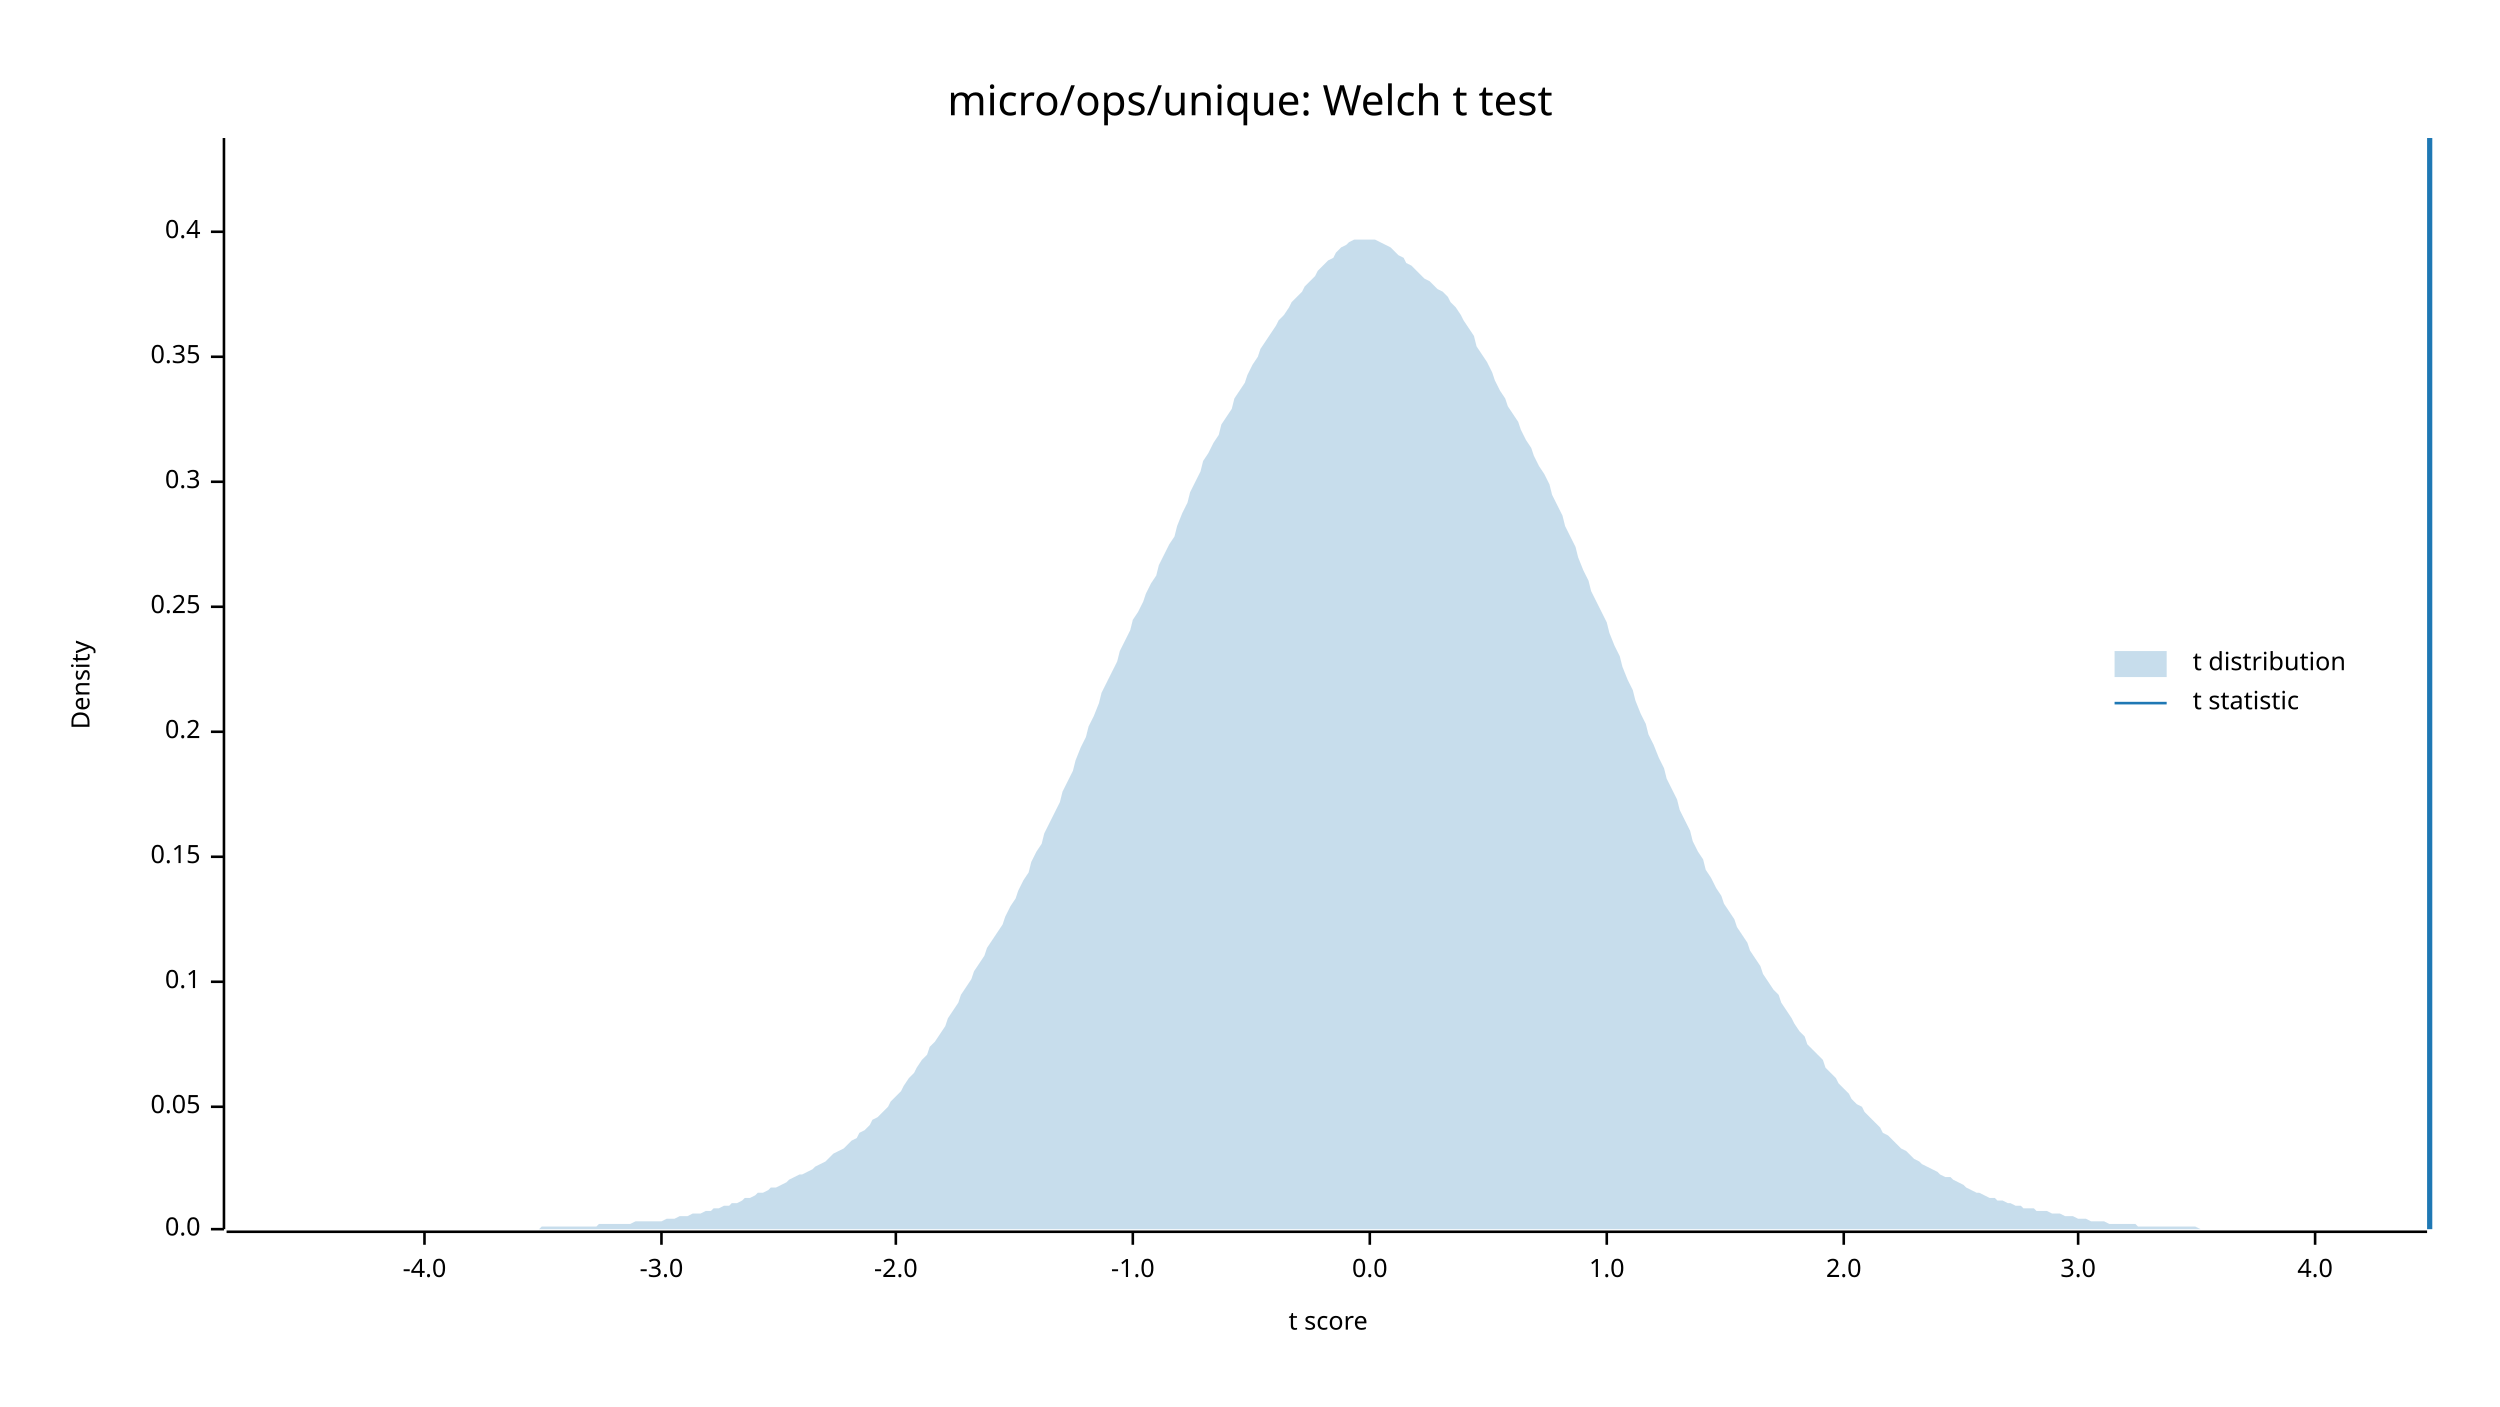
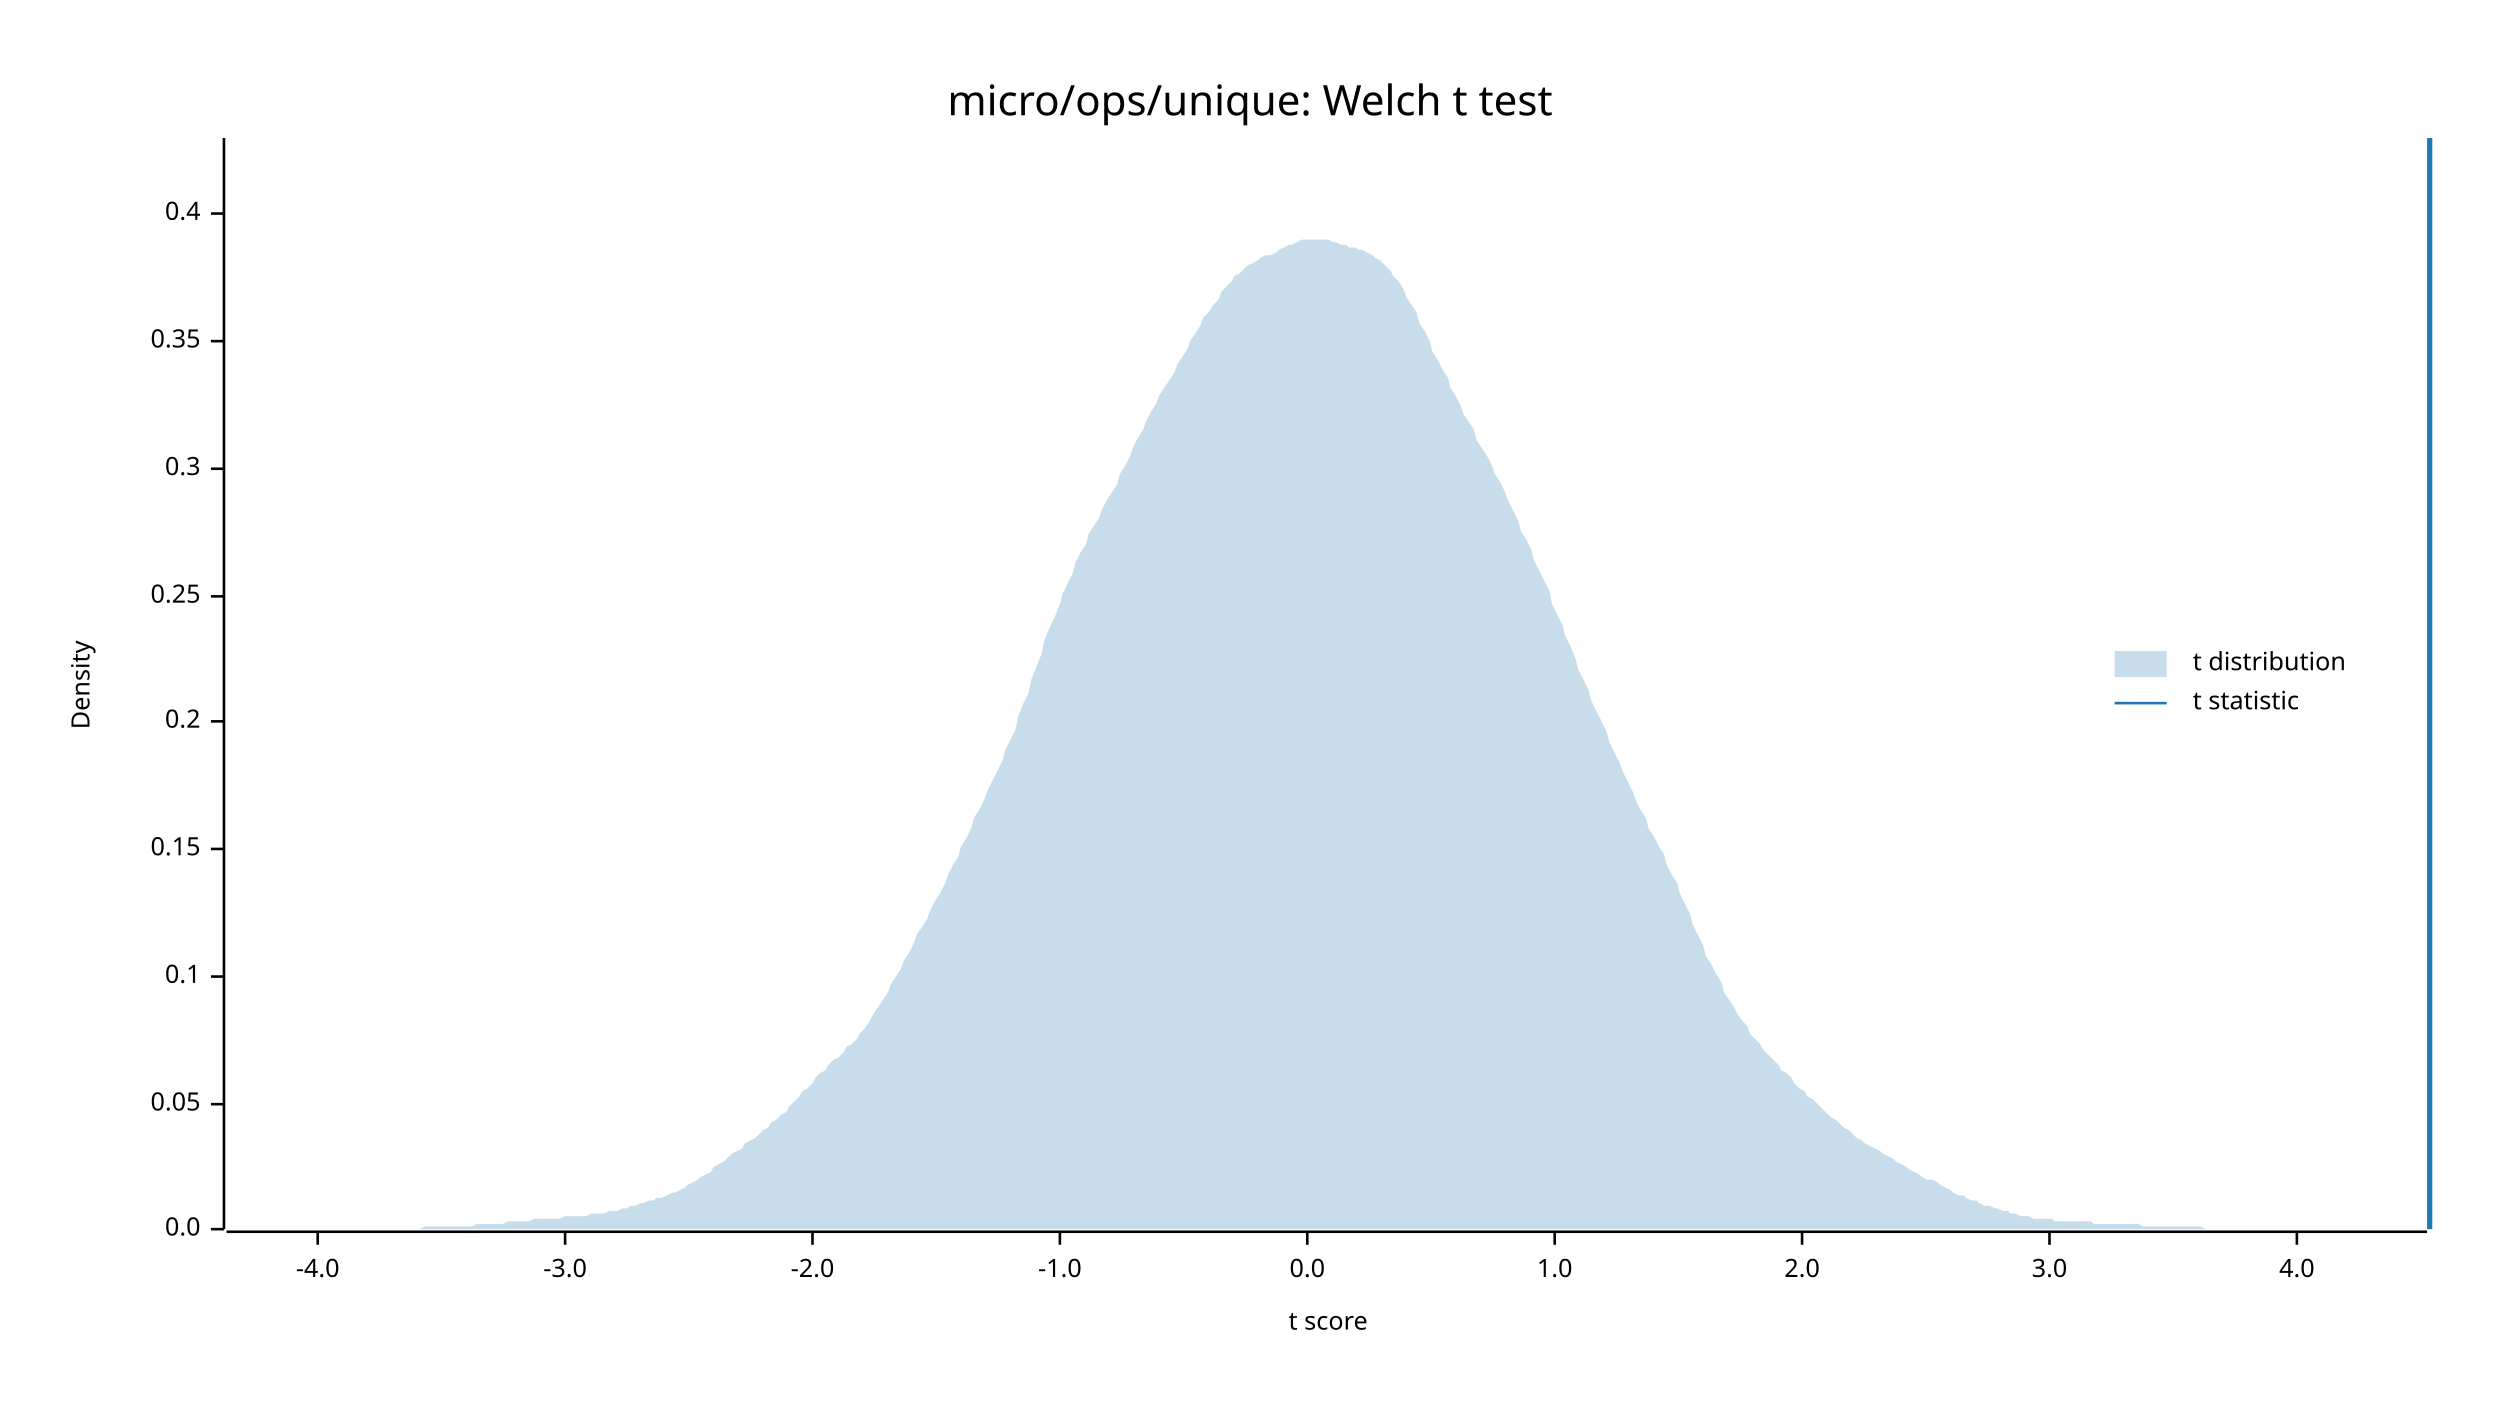
<svg xmlns="http://www.w3.org/2000/svg" width="960" height="540" viewBox="0 0 960 540">
  <text x="480" y="32" dy="0.76em" text-anchor="middle" font-family="sans-serif" font-size="16.129" opacity="1" fill="#000000">
micro/ops/unique: Welch t test
</text>
  <text x="27" y="263" dy="0.76em" text-anchor="middle" font-family="sans-serif" font-size="9.677" opacity="1" fill="#000000" transform="rotate(270, 27, 263)">
Density
</text>
  <text x="510" y="513" dy="-0.5ex" text-anchor="middle" font-family="sans-serif" font-size="9.677" opacity="1" fill="#000000">
t score
</text>
  <polyline fill="none" opacity="1" stroke="#000000" stroke-width="1" points="86,53 86,472 " />
  <text x="77" y="472" dy="0.5ex" text-anchor="end" font-family="sans-serif" font-size="9.677" opacity="1" fill="#000000">
0.0
</text>
  <polyline fill="none" opacity="1" stroke="#000000" stroke-width="1" points="81,472 86,472 " />
-   <text x="77" y="425" dy="0.5ex" text-anchor="end" font-family="sans-serif" font-size="9.677" opacity="1" fill="#000000">
+   <text x="77" y="424" dy="0.5ex" text-anchor="end" font-family="sans-serif" font-size="9.677" opacity="1" fill="#000000">
0.05
</text>
-   <polyline fill="none" opacity="1" stroke="#000000" stroke-width="1" points="81,425 86,425 " />
-   <text x="77" y="377" dy="0.5ex" text-anchor="end" font-family="sans-serif" font-size="9.677" opacity="1" fill="#000000">
+   <polyline fill="none" opacity="1" stroke="#000000" stroke-width="1" points="81,424 86,424 " />
+   <text x="77" y="375" dy="0.5ex" text-anchor="end" font-family="sans-serif" font-size="9.677" opacity="1" fill="#000000">
0.1
</text>
-   <polyline fill="none" opacity="1" stroke="#000000" stroke-width="1" points="81,377 86,377 " />
-   <text x="77" y="329" dy="0.5ex" text-anchor="end" font-family="sans-serif" font-size="9.677" opacity="1" fill="#000000">
+   <polyline fill="none" opacity="1" stroke="#000000" stroke-width="1" points="81,375 86,375 " />
+   <text x="77" y="326" dy="0.5ex" text-anchor="end" font-family="sans-serif" font-size="9.677" opacity="1" fill="#000000">
0.15
</text>
-   <polyline fill="none" opacity="1" stroke="#000000" stroke-width="1" points="81,329 86,329 " />
-   <text x="77" y="281" dy="0.5ex" text-anchor="end" font-family="sans-serif" font-size="9.677" opacity="1" fill="#000000">
+   <polyline fill="none" opacity="1" stroke="#000000" stroke-width="1" points="81,326 86,326 " />
+   <text x="77" y="277" dy="0.5ex" text-anchor="end" font-family="sans-serif" font-size="9.677" opacity="1" fill="#000000">
0.2
</text>
-   <polyline fill="none" opacity="1" stroke="#000000" stroke-width="1" points="81,281 86,281 " />
-   <text x="77" y="233" dy="0.5ex" text-anchor="end" font-family="sans-serif" font-size="9.677" opacity="1" fill="#000000">
+   <polyline fill="none" opacity="1" stroke="#000000" stroke-width="1" points="81,277 86,277 " />
+   <text x="77" y="229" dy="0.5ex" text-anchor="end" font-family="sans-serif" font-size="9.677" opacity="1" fill="#000000">
0.25
</text>
-   <polyline fill="none" opacity="1" stroke="#000000" stroke-width="1" points="81,233 86,233 " />
-   <text x="77" y="185" dy="0.5ex" text-anchor="end" font-family="sans-serif" font-size="9.677" opacity="1" fill="#000000">
+   <polyline fill="none" opacity="1" stroke="#000000" stroke-width="1" points="81,229 86,229 " />
+   <text x="77" y="180" dy="0.5ex" text-anchor="end" font-family="sans-serif" font-size="9.677" opacity="1" fill="#000000">
0.3
</text>
-   <polyline fill="none" opacity="1" stroke="#000000" stroke-width="1" points="81,185 86,185 " />
-   <text x="77" y="137" dy="0.5ex" text-anchor="end" font-family="sans-serif" font-size="9.677" opacity="1" fill="#000000">
+   <polyline fill="none" opacity="1" stroke="#000000" stroke-width="1" points="81,180 86,180 " />
+   <text x="77" y="131" dy="0.5ex" text-anchor="end" font-family="sans-serif" font-size="9.677" opacity="1" fill="#000000">
0.35
</text>
-   <polyline fill="none" opacity="1" stroke="#000000" stroke-width="1" points="81,137 86,137 " />
-   <text x="77" y="89" dy="0.5ex" text-anchor="end" font-family="sans-serif" font-size="9.677" opacity="1" fill="#000000">
+   <polyline fill="none" opacity="1" stroke="#000000" stroke-width="1" points="81,131 86,131 " />
+   <text x="77" y="82" dy="0.5ex" text-anchor="end" font-family="sans-serif" font-size="9.677" opacity="1" fill="#000000">
0.4
</text>
-   <polyline fill="none" opacity="1" stroke="#000000" stroke-width="1" points="81,89 86,89 " />
+   <polyline fill="none" opacity="1" stroke="#000000" stroke-width="1" points="81,82 86,82 " />
  <polyline fill="none" opacity="1" stroke="#000000" stroke-width="1" points="87,473 932,473 " />
-   <text x="163" y="483" dy="0.76em" text-anchor="middle" font-family="sans-serif" font-size="9.677" opacity="1" fill="#000000">
+   <text x="122" y="483" dy="0.76em" text-anchor="middle" font-family="sans-serif" font-size="9.677" opacity="1" fill="#000000">
-4.0
</text>
-   <polyline fill="none" opacity="1" stroke="#000000" stroke-width="1" points="163,473 163,478 " />
-   <text x="254" y="483" dy="0.76em" text-anchor="middle" font-family="sans-serif" font-size="9.677" opacity="1" fill="#000000">
+   <polyline fill="none" opacity="1" stroke="#000000" stroke-width="1" points="122,473 122,478 " />
+   <text x="217" y="483" dy="0.76em" text-anchor="middle" font-family="sans-serif" font-size="9.677" opacity="1" fill="#000000">
-3.0
</text>
-   <polyline fill="none" opacity="1" stroke="#000000" stroke-width="1" points="254,473 254,478 " />
-   <text x="344" y="483" dy="0.76em" text-anchor="middle" font-family="sans-serif" font-size="9.677" opacity="1" fill="#000000">
+   <polyline fill="none" opacity="1" stroke="#000000" stroke-width="1" points="217,473 217,478 " />
+   <text x="312" y="483" dy="0.76em" text-anchor="middle" font-family="sans-serif" font-size="9.677" opacity="1" fill="#000000">
-2.0
</text>
-   <polyline fill="none" opacity="1" stroke="#000000" stroke-width="1" points="344,473 344,478 " />
-   <text x="435" y="483" dy="0.76em" text-anchor="middle" font-family="sans-serif" font-size="9.677" opacity="1" fill="#000000">
+   <polyline fill="none" opacity="1" stroke="#000000" stroke-width="1" points="312,473 312,478 " />
+   <text x="407" y="483" dy="0.76em" text-anchor="middle" font-family="sans-serif" font-size="9.677" opacity="1" fill="#000000">
-1.0
</text>
-   <polyline fill="none" opacity="1" stroke="#000000" stroke-width="1" points="435,473 435,478 " />
-   <text x="526" y="483" dy="0.76em" text-anchor="middle" font-family="sans-serif" font-size="9.677" opacity="1" fill="#000000">
+   <polyline fill="none" opacity="1" stroke="#000000" stroke-width="1" points="407,473 407,478 " />
+   <text x="502" y="483" dy="0.76em" text-anchor="middle" font-family="sans-serif" font-size="9.677" opacity="1" fill="#000000">
0.0
</text>
-   <polyline fill="none" opacity="1" stroke="#000000" stroke-width="1" points="526,473 526,478 " />
-   <text x="617" y="483" dy="0.76em" text-anchor="middle" font-family="sans-serif" font-size="9.677" opacity="1" fill="#000000">
+   <polyline fill="none" opacity="1" stroke="#000000" stroke-width="1" points="502,473 502,478 " />
+   <text x="597" y="483" dy="0.76em" text-anchor="middle" font-family="sans-serif" font-size="9.677" opacity="1" fill="#000000">
1.0
</text>
-   <polyline fill="none" opacity="1" stroke="#000000" stroke-width="1" points="617,473 617,478 " />
-   <text x="708" y="483" dy="0.76em" text-anchor="middle" font-family="sans-serif" font-size="9.677" opacity="1" fill="#000000">
+   <polyline fill="none" opacity="1" stroke="#000000" stroke-width="1" points="597,473 597,478 " />
+   <text x="692" y="483" dy="0.76em" text-anchor="middle" font-family="sans-serif" font-size="9.677" opacity="1" fill="#000000">
2.0
</text>
-   <polyline fill="none" opacity="1" stroke="#000000" stroke-width="1" points="708,473 708,478 " />
-   <text x="798" y="483" dy="0.76em" text-anchor="middle" font-family="sans-serif" font-size="9.677" opacity="1" fill="#000000">
+   <polyline fill="none" opacity="1" stroke="#000000" stroke-width="1" points="692,473 692,478 " />
+   <text x="787" y="483" dy="0.76em" text-anchor="middle" font-family="sans-serif" font-size="9.677" opacity="1" fill="#000000">
3.0
</text>
-   <polyline fill="none" opacity="1" stroke="#000000" stroke-width="1" points="798,473 798,478 " />
-   <text x="889" y="483" dy="0.76em" text-anchor="middle" font-family="sans-serif" font-size="9.677" opacity="1" fill="#000000">
+   <polyline fill="none" opacity="1" stroke="#000000" stroke-width="1" points="787,473 787,478 " />
+   <text x="882" y="483" dy="0.76em" text-anchor="middle" font-family="sans-serif" font-size="9.677" opacity="1" fill="#000000">
4.0
</text>
-   <polyline fill="none" opacity="1" stroke="#000000" stroke-width="1" points="889,473 889,478 " />
-   <polygon opacity="0.25" fill="#1F78B4" points="87,472 88,472 90,472 92,472 93,472 95,472 97,472 98,472 100,472 102,472 103,472 105,472 107,472 109,472 110,472 112,472 114,472 115,472 117,472 119,472 120,472 122,472 124,472 125,472 127,472 129,472 131,472 132,472 134,472 136,472 137,472 139,472 141,472 142,472 144,472 146,472 147,472 149,472 151,472 153,472 154,472 156,472 158,472 159,472 161,472 163,472 164,472 166,472 168,472 169,472 171,472 173,472 175,472 176,472 178,472 180,472 181,472 183,472 185,472 186,472 188,472 190,472 191,472 193,472 195,472 197,472 198,472 200,472 202,472 203,472 205,472 207,472 208,471 210,471 212,471 214,471 215,471 217,471 219,471 220,471 222,471 224,471 225,471 227,471 229,471 230,470 232,470 234,470 236,470 237,470 239,470 241,470 242,470 244,469 246,469 247,469 249,469 251,469 252,469 254,469 256,468 258,468 259,468 261,467 263,467 264,467 266,466 268,466 269,466 271,465 273,465 274,464 276,464 278,463 280,463 281,462 283,462 285,461 286,460 288,460 290,459 291,458 293,458 295,457 296,456 298,456 300,455 302,454 303,453 305,452 307,451 308,451 310,450 312,449 313,448 315,447 317,446 318,445 320,443 322,442 324,441 325,440 327,438 329,437 330,435 332,434 334,432 335,430 337,429 339,427 341,425 342,423 344,421 346,419 347,417 349,414 351,412 352,410 354,407 356,405 357,402 359,400 361,397 363,394 364,391 366,388 368,385 369,382 371,379 373,376 374,373 376,370 378,367 379,364 381,361 383,358 385,355 386,352 388,348 390,345 391,342 393,338 395,335 396,331 398,327 400,324 401,320 403,316 405,312 407,308 408,304 410,300 412,296 413,292 415,287 417,283 418,279 420,275 422,270 423,266 425,262 427,258 429,254 430,250 432,246 434,242 435,238 437,235 439,231 440,228 442,224 444,221 445,217 447,213 449,209 451,206 452,202 454,197 456,193 457,189 459,185 461,181 462,177 464,174 466,170 468,167 469,163 471,160 473,157 474,153 476,150 478,147 479,144 481,140 483,137 484,134 486,131 488,128 490,125 491,123 493,121 495,118 496,116 498,114 500,112 501,110 503,108 505,106 506,104 508,102 510,100 512,99 513,97 515,95 517,94 518,93 520,92 522,92 523,92 525,92 527,92 528,92 530,93 532,94 534,95 535,96 537,98 539,99 540,101 542,102 544,104 545,105 547,107 549,108 550,109 552,111 554,112 556,114 557,116 559,118 561,121 562,123 564,126 566,129 567,133 569,136 571,139 573,143 574,146 576,150 578,153 579,156 581,159 583,162 584,165 586,169 588,172 589,175 591,179 593,182 595,186 596,190 598,194 600,198 601,202 603,206 605,210 606,214 608,219 610,223 611,227 613,231 615,235 617,239 618,243 620,248 622,252 623,256 625,261 627,265 628,269 630,274 632,278 633,282 635,286 637,291 639,295 640,299 642,303 644,307 645,311 647,315 649,319 650,323 652,327 654,330 655,334 657,337 659,341 661,344 662,347 664,350 666,353 667,356 669,359 671,362 672,365 674,368 676,371 677,374 679,377 681,380 683,382 684,385 686,388 688,391 689,393 691,396 693,398 694,401 696,403 698,405 700,407 701,410 703,412 705,414 706,416 708,418 710,420 711,422 713,424 715,425 716,427 718,429 720,431 722,433 723,435 725,436 727,438 728,439 730,441 732,442 733,443 735,445 737,446 738,447 740,448 742,449 744,450 745,451 747,452 749,452 750,453 752,454 754,455 755,456 757,457 759,458 760,458 762,459 764,460 766,460 767,461 769,461 771,462 772,462 774,463 776,463 777,464 779,464 781,464 782,465 784,465 786,465 788,466 789,466 791,466 793,467 794,467 796,467 798,468 799,468 801,468 803,469 804,469 806,469 808,469 810,470 811,470 813,470 815,470 816,470 818,470 820,470 821,471 823,471 825,471 827,471 828,471 830,471 832,471 833,471 835,471 837,471 838,471 840,471 842,471 843,471 845,472 847,472 849,472 850,472 852,472 854,472 855,472 857,472 859,472 860,472 862,472 864,472 865,472 867,472 869,472 871,472 872,472 874,472 876,472 877,472 879,472 881,472 882,472 884,472 886,472 887,472 889,472 891,472 893,472 894,472 896,472 898,472 899,472 901,472 903,472 904,472 906,472 908,472 909,472 911,472 913,472 915,472 916,472 918,472 920,472 921,472 923,472 925,472 926,472 928,472 930,472 932,472 932,472 87,472 " />
+   <polyline fill="none" opacity="1" stroke="#000000" stroke-width="1" points="882,473 882,478 " />
+   <polygon opacity="0.25" fill="#1F78B4" points="87,472 88,472 90,472 92,472 93,472 95,472 97,472 98,472 100,472 102,472 103,472 105,472 107,472 109,472 110,472 112,472 114,472 115,472 117,472 119,472 120,472 122,472 124,472 125,472 127,472 129,472 131,472 132,472 134,472 136,472 137,472 139,472 141,472 142,472 144,472 146,472 147,472 149,472 151,472 153,472 154,472 156,472 158,472 159,472 161,472 163,471 164,471 166,471 168,471 169,471 171,471 173,471 175,471 176,471 178,471 180,471 181,471 183,470 185,470 186,470 188,470 190,470 191,470 193,470 195,469 197,469 198,469 200,469 202,469 203,469 205,468 207,468 208,468 210,468 212,468 214,468 215,468 217,467 219,467 220,467 222,467 224,467 225,467 227,466 229,466 230,466 232,466 234,465 236,465 237,465 239,464 241,464 242,463 244,463 246,462 247,462 249,461 251,461 252,460 254,460 256,459 258,458 259,458 261,457 263,456 264,455 266,454 268,453 269,452 271,451 273,450 274,448 276,447 278,446 280,444 281,443 283,442 285,441 286,439 288,438 290,437 291,436 293,434 295,433 296,431 298,430 300,428 302,427 303,425 305,423 307,421 308,419 310,418 312,416 313,414 315,412 317,411 318,409 320,407 322,406 324,404 325,402 327,401 329,399 330,397 332,395 334,392 335,390 337,387 339,384 341,381 342,378 344,375 346,372 347,369 349,366 351,362 352,359 354,356 356,353 357,350 359,346 361,343 363,339 364,336 366,332 368,329 369,325 371,322 373,318 374,314 376,311 378,307 379,304 381,300 383,296 385,292 386,288 388,284 390,280 391,275 393,270 395,266 396,261 398,256 400,251 401,246 403,241 405,237 407,232 408,228 410,224 412,220 413,216 415,212 417,209 418,205 420,202 422,199 423,196 425,192 427,189 429,186 430,182 432,179 434,175 435,172 437,168 439,165 440,162 442,158 444,155 445,152 447,149 449,146 451,143 452,140 454,137 456,134 457,131 459,128 461,125 462,122 464,120 466,117 468,115 469,112 471,110 473,108 474,106 476,105 478,103 479,102 481,101 483,100 484,99 486,98 488,98 490,97 491,96 493,95 495,94 496,94 498,93 500,92 501,92 503,92 505,92 506,92 508,92 510,92 512,93 513,93 515,94 517,94 518,95 520,95 522,96 523,96 525,97 527,98 528,99 530,100 532,102 534,104 535,106 537,108 539,111 540,114 542,117 544,120 545,124 547,127 549,131 550,135 552,138 554,142 556,145 557,149 559,152 561,156 562,159 564,162 566,165 567,169 569,172 571,175 573,179 574,182 576,185 578,189 579,192 581,196 583,200 584,204 586,207 588,211 589,215 591,219 593,223 595,227 596,232 598,236 600,240 601,244 603,248 605,253 606,257 608,261 610,265 611,269 613,273 615,277 617,281 618,285 620,289 622,293 623,296 625,300 627,304 628,307 630,311 632,314 633,318 635,321 637,325 639,328 640,332 642,336 644,339 645,343 647,347 649,351 650,355 652,359 654,363 655,367 657,370 659,374 661,377 662,381 664,384 666,387 667,389 669,392 671,394 672,397 674,399 676,401 677,403 679,405 681,407 683,409 684,411 686,412 688,414 689,416 691,418 693,419 694,421 696,422 698,424 700,426 701,427 703,429 705,430 706,431 708,433 710,434 711,435 713,437 715,438 716,439 718,440 720,441 722,442 723,443 725,444 727,445 728,446 730,447 732,448 733,449 735,450 737,451 738,452 740,453 742,453 744,454 745,455 747,456 749,457 750,458 752,459 754,459 755,460 757,461 759,461 760,462 762,463 764,463 766,464 767,464 769,465 771,465 772,466 774,466 776,467 777,467 779,467 781,468 782,468 784,468 786,468 788,468 789,469 791,469 793,469 794,469 796,469 798,469 799,469 801,469 803,469 804,470 806,470 808,470 810,470 811,470 813,470 815,470 816,470 818,470 820,470 821,470 823,471 825,471 827,471 828,471 830,471 832,471 833,471 835,471 837,471 838,471 840,471 842,471 843,471 845,471 847,472 849,472 850,472 852,472 854,472 855,472 857,472 859,472 860,472 862,472 864,472 865,472 867,472 869,472 871,472 872,472 874,472 876,472 877,472 879,472 881,472 882,472 884,472 886,472 887,472 889,472 891,472 893,472 894,472 896,472 898,472 899,472 901,472 903,472 904,472 906,472 908,472 909,472 911,472 913,472 915,472 916,472 918,472 920,472 921,472 923,472 925,472 926,472 928,472 930,472 932,472 932,472 87,472 " />
  <polyline fill="none" opacity="1" stroke="#1F78B4" stroke-width="2" points="933,472 933,53 " />
  <text x="842" y="250" dy="0.76em" text-anchor="start" font-family="sans-serif" font-size="9.677" opacity="1" fill="#000000">
t distribution
</text>
  <text x="842" y="265" dy="0.76em" text-anchor="start" font-family="sans-serif" font-size="9.677" opacity="1" fill="#000000">
t statistic
</text>
  <rect x="812" y="250" width="20" height="10" opacity="0.25" fill="#1F78B4" stroke="none" />
  <polyline fill="none" opacity="1" stroke="#1F78B4" stroke-width="1" points="812,270 832,270 " />
</svg>
